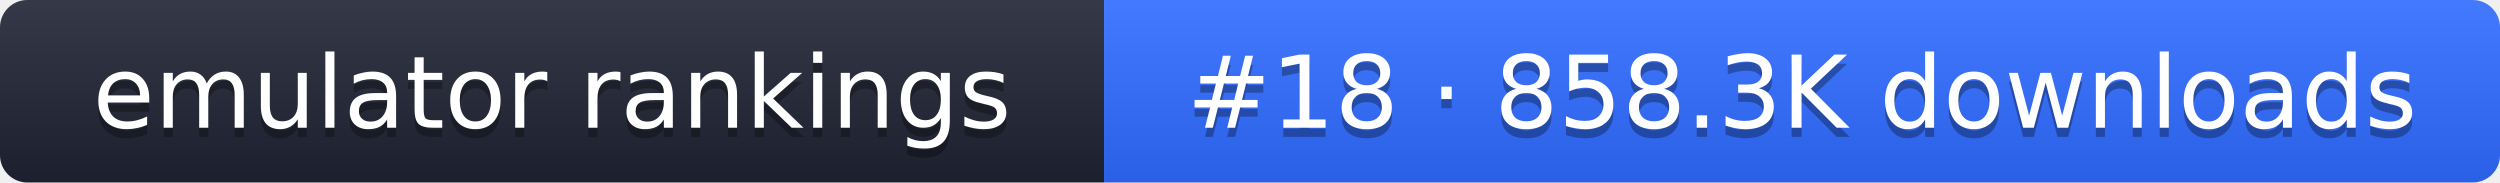
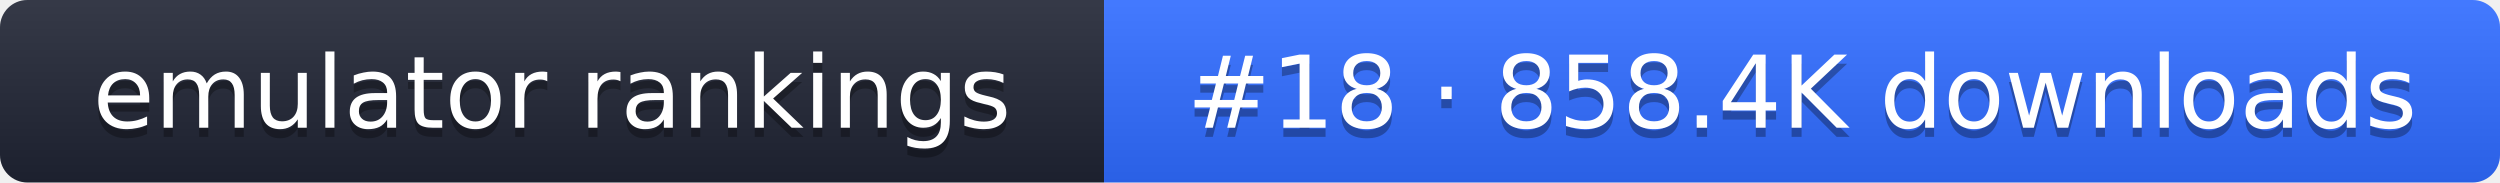
- <svg xmlns="http://www.w3.org/2000/svg" width="274" height="20" role="img" aria-label="emulator rankings: #18 · 858.3K downloads">
+ <svg xmlns="http://www.w3.org/2000/svg" width="274" height="20" role="img" aria-label="emulator rankings: #18 · 858.4K downloads">
  <linearGradient id="g" x2="0" y2="100%">
    <stop offset="0" stop-color="#fff" stop-opacity=".1" />
    <stop offset="1" stop-opacity=".1" />
  </linearGradient>
  <clipPath id="r">
    <rect width="274" height="20" rx="3" fill="#fff" />
  </clipPath>
  <g clip-path="url(#r)">
    <rect width="121" height="20" fill="#1f2433" />
    <rect x="121" width="153" height="20" fill="#2f6bff" />
    <rect width="274" height="20" fill="url(#g)" />
  </g>
  <g fill="#fff" text-anchor="middle" font-family="Verdana,DejaVu Sans,sans-serif" font-size="11">
    <text x="60.5" y="15" fill="#010101" fill-opacity=".3">emulator rankings</text>
    <text x="60.5" y="14">emulator rankings</text>
-     <text x="197.5" y="15" fill="#010101" fill-opacity=".3">#18 · 858.3K downloads</text>
-     <text x="197.5" y="14">#18 · 858.3K downloads</text>
+     <text x="197.5" y="15" fill="#010101" fill-opacity=".3">#18 · 858.4K downloads</text>
+     <text x="197.5" y="14">#18 · 858.4K downloads</text>
  </g>
</svg>
